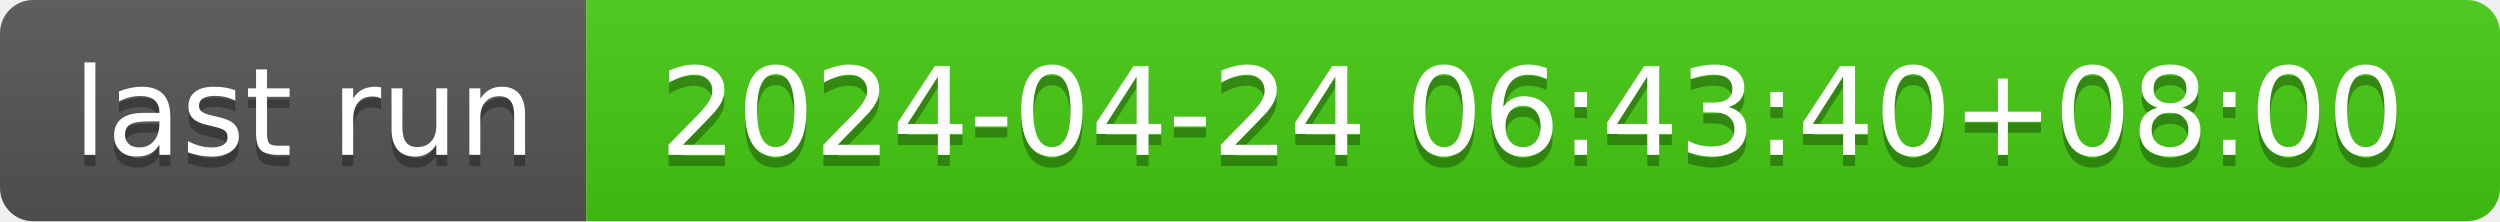
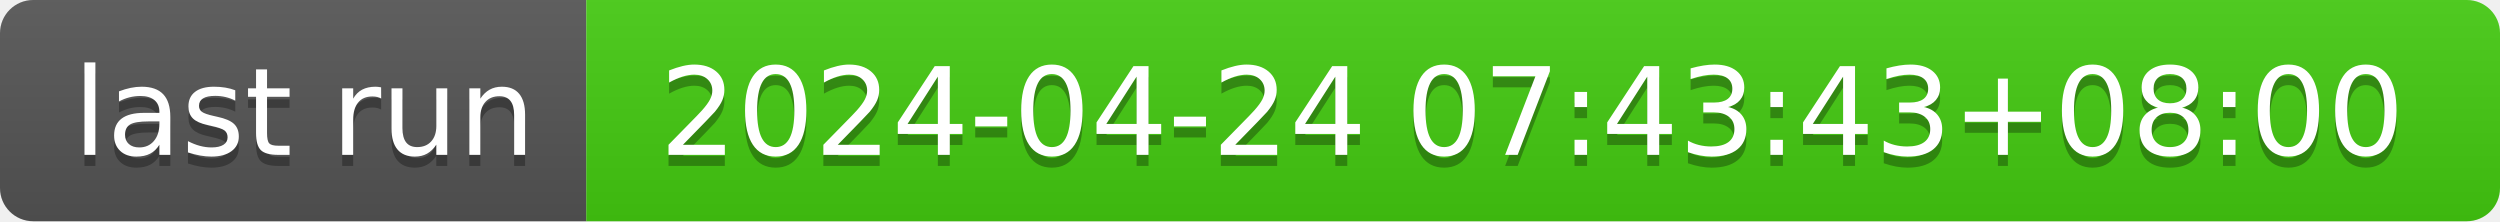
- <svg xmlns="http://www.w3.org/2000/svg" width="226" height="20" role="img" aria-label="last run: 2024-04-24 06:43:40+08:00">
+ <svg xmlns="http://www.w3.org/2000/svg" width="226" height="20" role="img" aria-label="last run: 2024-04-24 07:43:43+08:00">
  <linearGradient id="s" x2="0" y2="100%">
    <stop offset="0" stop-color="#bbb" stop-opacity=".1" />
    <stop offset="1" stop-opacity=".1" />
  </linearGradient>
  <clipPath id="r">
    <rect width="226" height="20" rx="3" fill="#fff" />
  </clipPath>
  <g clip-path="url(#r)">
    <rect width="53" height="20" fill="#555" />
    <rect x="53" width="173" height="20" fill="#4c1" />
    <rect width="226" height="20" fill="url(#s)" />
  </g>
  <g fill="#fff" text-anchor="middle" font-family="Verdana,Geneva,DejaVu Sans,sans-serif" text-rendering="geometricPrecision" font-size="110">
    <text aria-hidden="true" x="275" y="150" fill="#010101" fill-opacity=".3" transform="scale(.1)" textLength="430">last run</text>
    <text x="275" y="140" transform="scale(.1)" fill="#fff" textLength="430">last run</text>
-     <text aria-hidden="true" x="1385" y="150" fill="#010101" fill-opacity=".3" transform="scale(.1)" textLength="1630">2024-04-24 06:43:40+08:00</text>
-     <text x="1385" y="140" transform="scale(.1)" fill="#fff" textLength="1630">2024-04-24 06:43:40+08:00</text>
+     <text aria-hidden="true" x="1385" y="150" fill="#010101" fill-opacity=".3" transform="scale(.1)" textLength="1630">2024-04-24 07:43:43+08:00</text>
+     <text x="1385" y="140" transform="scale(.1)" fill="#fff" textLength="1630">2024-04-24 07:43:43+08:00</text>
  </g>
</svg>
